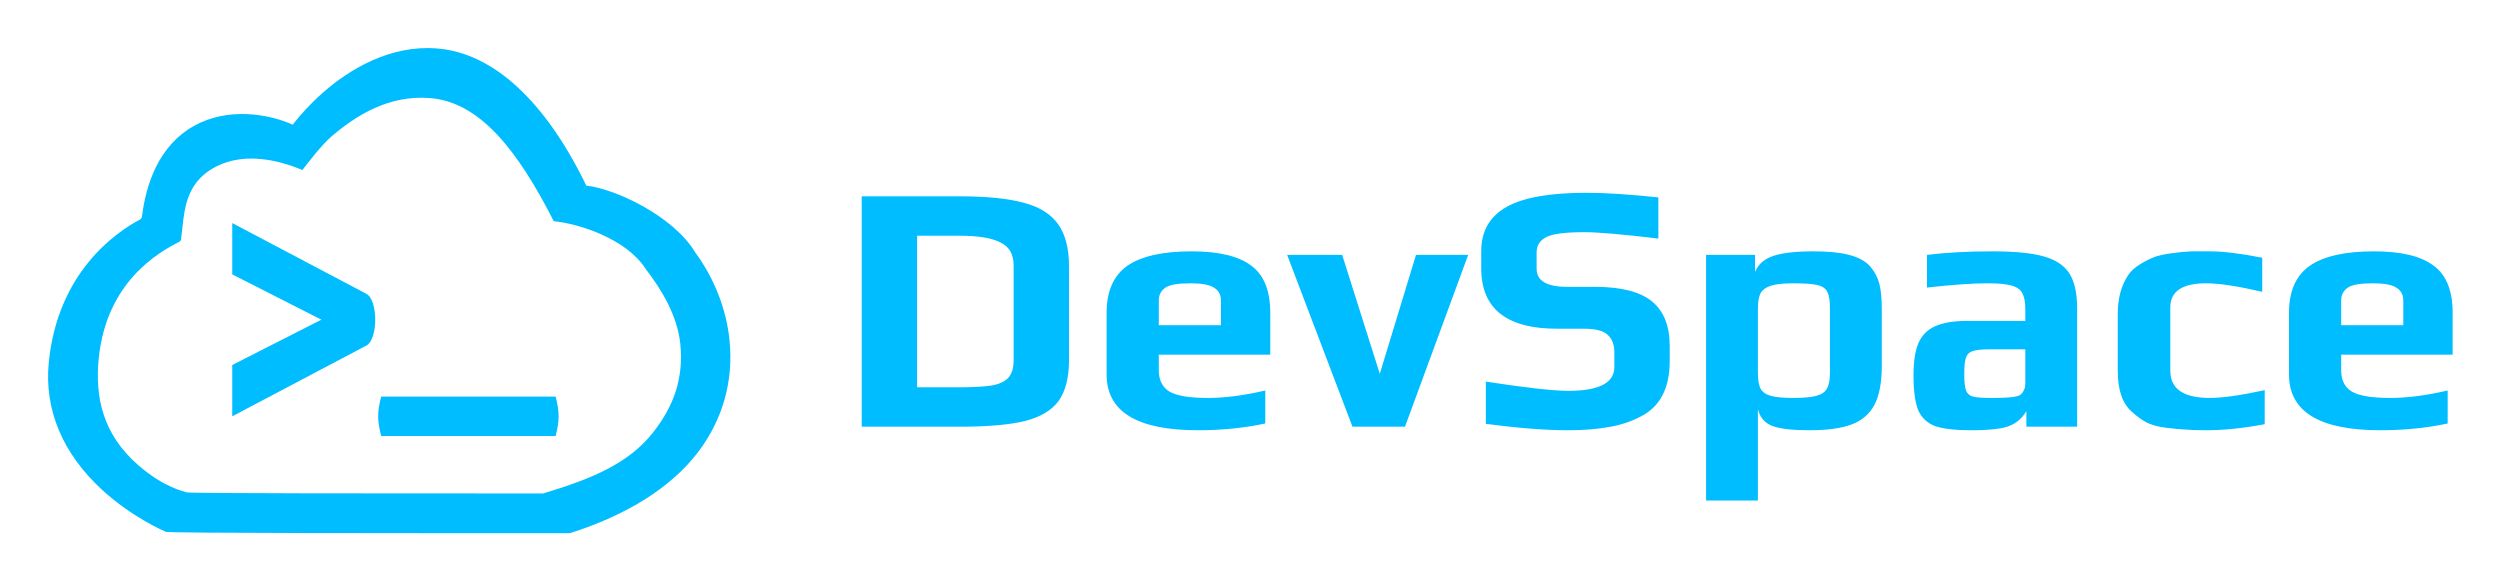
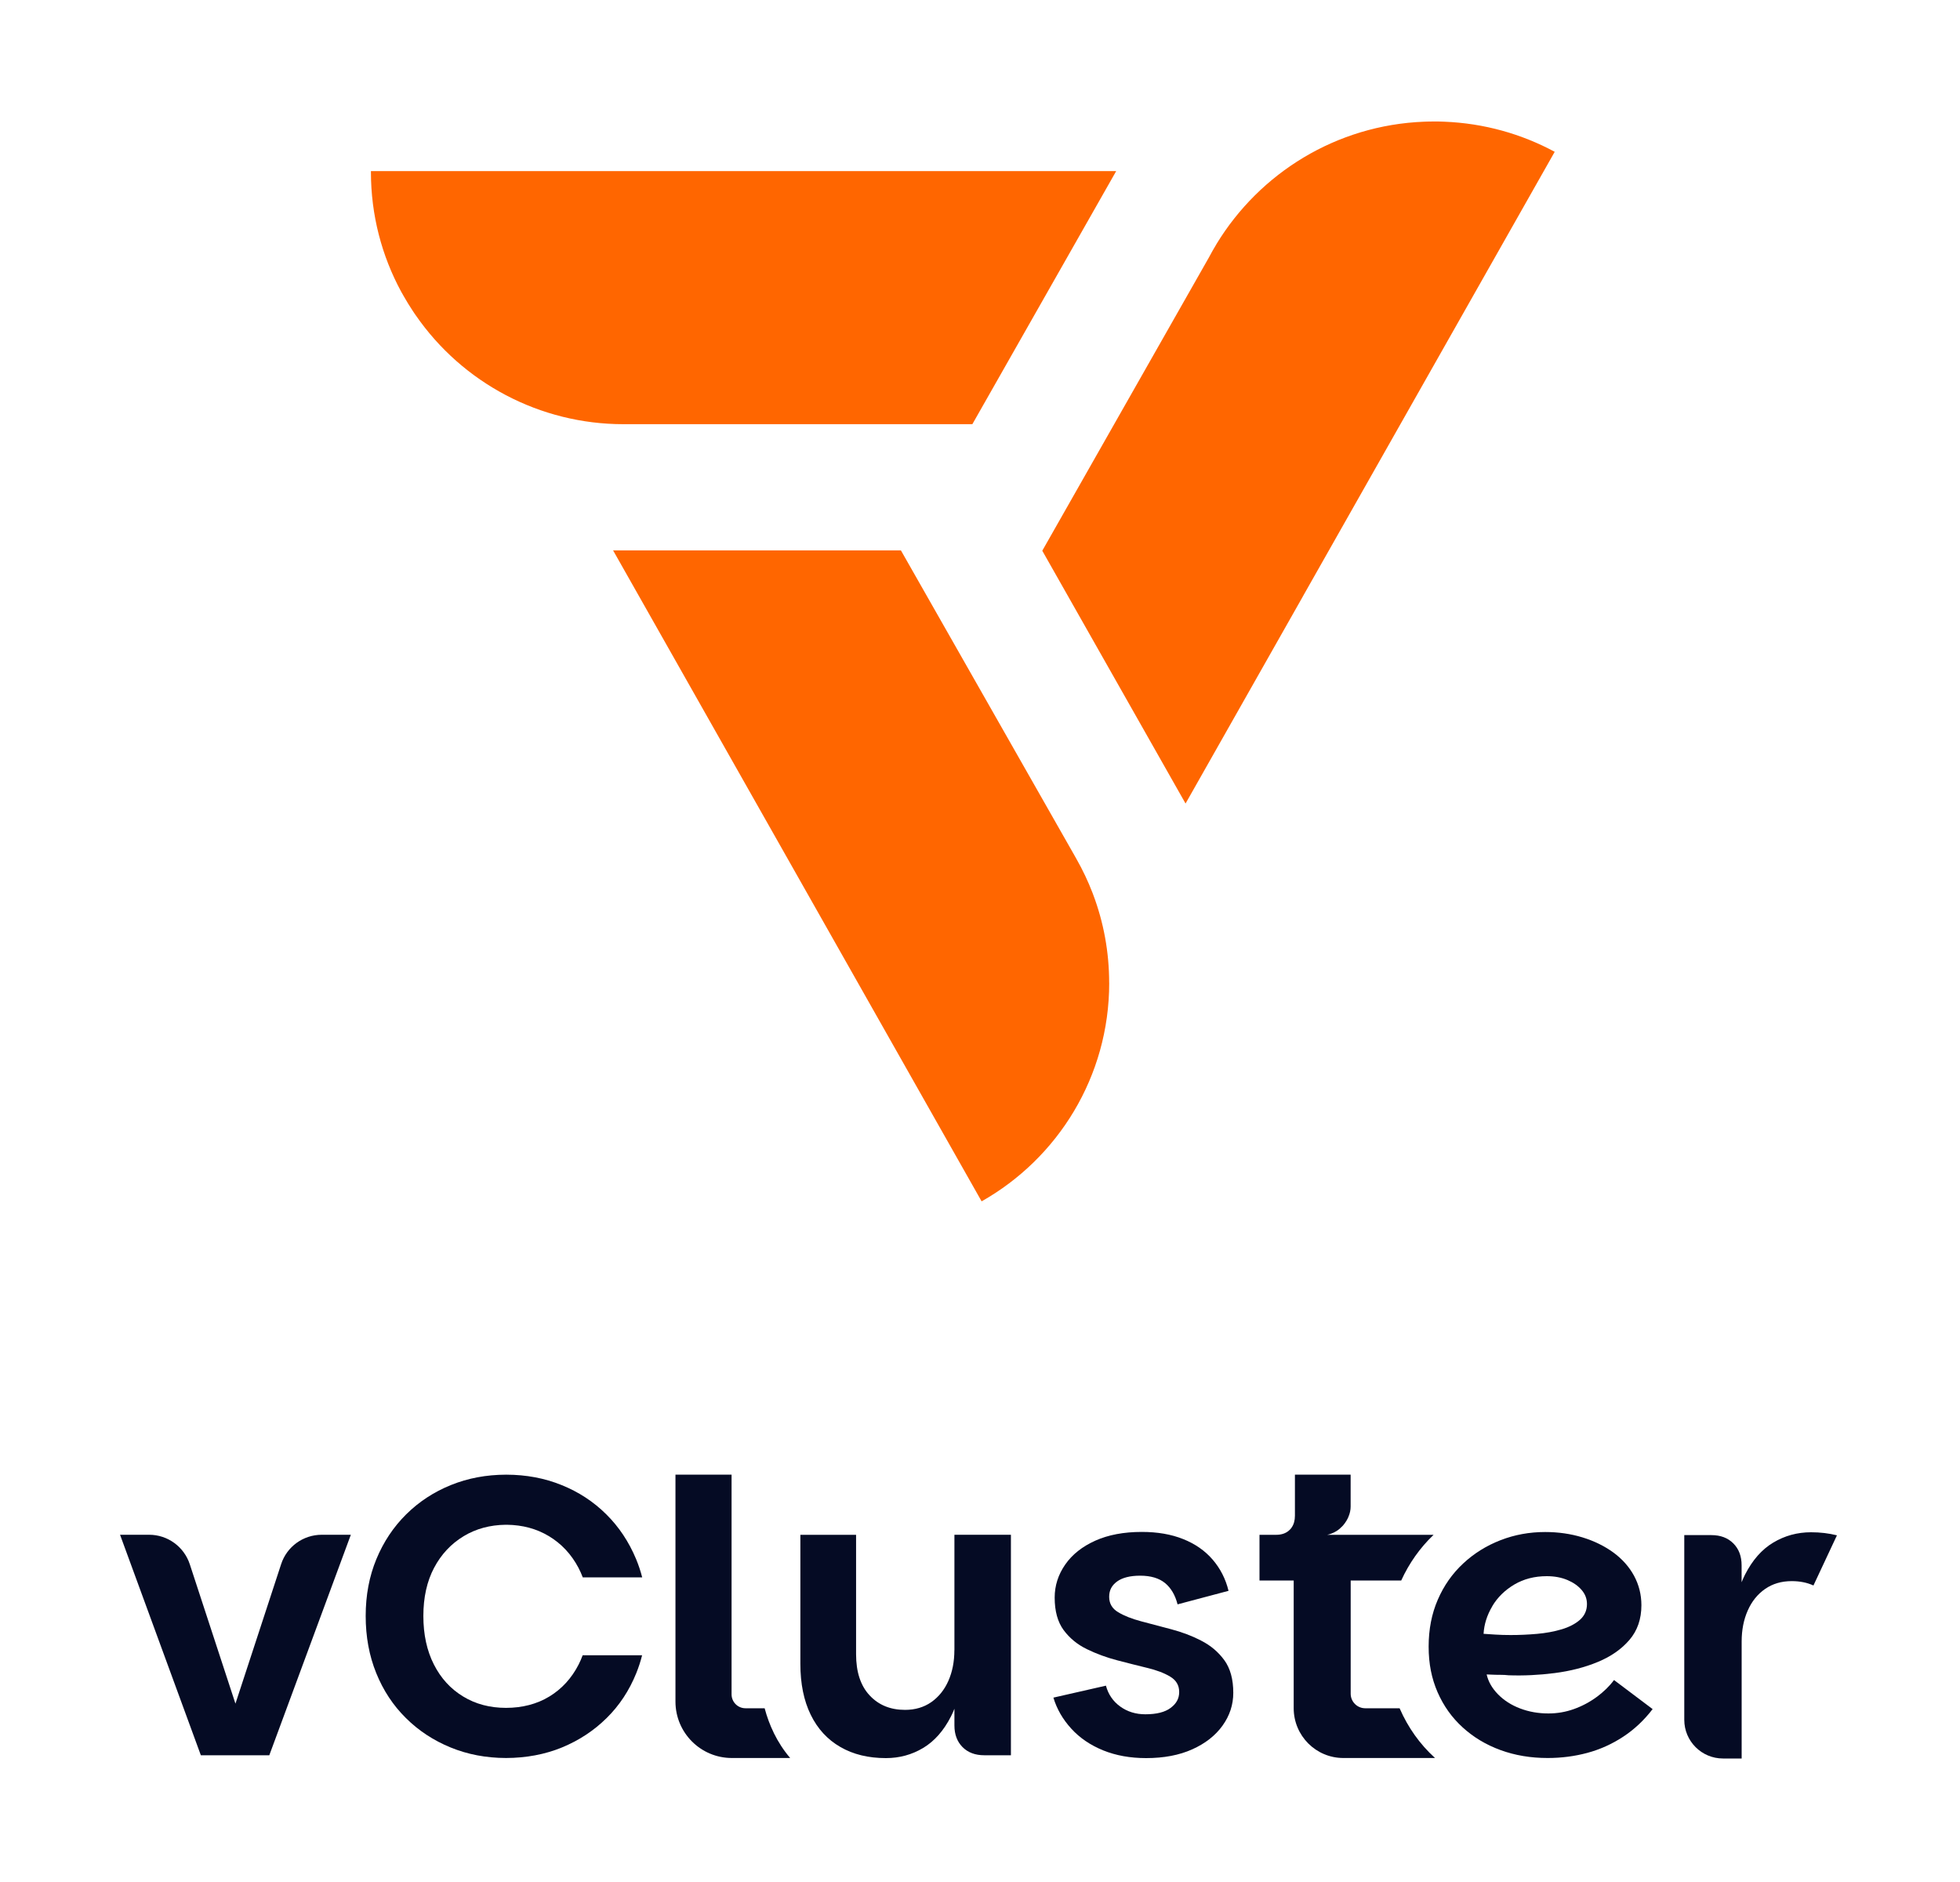
- <svg xmlns="http://www.w3.org/2000/svg" role="img" viewBox="-12.19 -12.19 633.88 146.88">
-   <path fill="#00BDFF" d="M206.3 37.59h24.84c6.84 0 12.24.54 16.2 1.62 3.96 1.02 6.87 2.82 8.73 5.4 1.86 2.58 2.79 6.15 2.79 10.71v23.76c0 4.44-.87 7.89-2.61 10.35-1.74 2.4-4.59 4.11-8.55 5.13-3.96.96-9.45 1.44-16.47 1.44H206.3V37.59zm24.3 48.42c3.84 0 6.72-.15 8.64-.45 1.98-.36 3.39-1.02 4.23-1.98.9-.96 1.35-2.46 1.35-4.5V55.05c0-2.76-1.11-4.68-3.33-5.76-2.16-1.14-5.64-1.71-10.44-1.71h-10.71v38.43h10.26zm60.926 10.89c-15.42 0-23.13-4.71-23.13-14.13V67.11c0-5.46 1.74-9.42 5.22-11.88 3.54-2.46 8.97-3.69 16.29-3.69 6.9 0 11.94 1.2 15.12 3.6 3.24 2.34 4.86 6.33 4.86 11.97v10.62h-28.26v3.96c0 2.52.9 4.32 2.7 5.4 1.8 1.08 5.04 1.62 9.72 1.62 4.32 0 9.18-.63 14.58-1.89v8.37c-5.34 1.14-11.04 1.71-17.1 1.71zm5.85-26.64v-6.3c0-1.44-.6-2.52-1.8-3.24-1.14-.72-3.09-1.08-5.85-1.08-3.18 0-5.31.36-6.39 1.08-1.14.78-1.71 1.86-1.71 3.24v6.3h15.75zm16.794-17.82h13.95l9.54 30.15 9.18-30.15h13.23L344.05 96h-13.32l-16.56-43.56zm71.079 44.46c-5.58 0-12.48-.54-20.7-1.62V84.57c10.2 1.56 17.16 2.34 20.88 2.34 7.8 0 11.7-2.01 11.7-6.03V77.1c0-1.92-.57-3.39-1.71-4.41-1.08-1.02-3.06-1.53-5.94-1.53h-6.84c-12.84 0-19.26-5.1-19.26-15.3v-4.32c0-5.1 2.13-8.85 6.39-11.25 4.26-2.4 11.01-3.6 20.25-3.6 4.8 0 10.89.39 18.27 1.17V48.3c-9.06-1.08-15.3-1.62-18.72-1.62-4.74 0-7.92.39-9.54 1.17-1.74.84-2.61 2.16-2.61 3.96v4.14c0 3.06 2.58 4.59 7.74 4.59h7.02c6.66 0 11.49 1.23 14.49 3.69s4.5 6.21 4.5 11.25v3.87c0 6.96-2.49 11.67-7.47 14.13-2.4 1.26-5.07 2.13-8.01 2.61-2.88.54-6.36.81-10.44.81zm35.14-44.46h12.42v4.32c.78-1.92 2.31-3.27 4.59-4.05 2.28-.78 5.67-1.17 10.17-1.17 3.78 0 6.81.3 9.09.9 2.34.6 4.11 1.56 5.31 2.88 1.14 1.32 1.92 2.79 2.34 4.41.42 1.56.63 3.72.63 6.48v14.31c0 4.32-.63 7.65-1.89 9.99-1.26 2.34-3.21 3.99-5.85 4.95-2.58.96-6.12 1.44-10.62 1.44-4.32 0-7.44-.36-9.36-1.08-1.92-.72-3.15-2.13-3.69-4.23v23.13h-13.14V52.44zm22.14 36.27c2.58 0 4.53-.18 5.85-.54 1.32-.36 2.22-.99 2.7-1.89.48-.9.72-2.25.72-4.05V66.12c0-1.98-.21-3.39-.63-4.23-.42-.9-1.26-1.5-2.52-1.8-1.26-.3-3.33-.45-6.21-.45-2.46 0-4.35.21-5.67.63-1.26.42-2.13 1.08-2.61 1.98-.42.9-.63 2.19-.63 3.87v16.11c0 1.8.21 3.15.63 4.05.48.9 1.35 1.53 2.61 1.89 1.26.36 3.18.54 5.76.54zm45.034 8.19c-4.08 0-7.14-.36-9.18-1.08-1.98-.78-3.39-2.13-4.23-4.05-.78-1.98-1.17-4.92-1.17-8.82 0-3.48.42-6.21 1.26-8.19.9-1.98 2.31-3.39 4.23-4.23 1.98-.9 4.68-1.35 8.1-1.35h14.76v-2.97c0-1.86-.27-3.24-.81-4.14-.48-.9-1.41-1.53-2.79-1.89-1.32-.36-3.33-.54-6.03-.54-3.72 0-8.82.36-15.3 1.08v-8.28c4.74-.6 10.29-.9 16.65-.9 5.58 0 9.87.42 12.87 1.26 3.06.84 5.25 2.28 6.57 4.32 1.32 2.04 1.98 5.01 1.98 8.91V96h-12.87v-3.96c-1.02 1.74-2.4 2.97-4.14 3.69-1.74.78-5.04 1.17-9.9 1.17zm5.13-8.19c2.64 0 4.53-.09 5.67-.27.84-.12 1.41-.3 1.71-.54.36-.24.66-.63.9-1.17.24-.42.36-1.05.36-1.89v-8.46h-9c-2.04 0-3.48.15-4.32.45-.84.24-1.41.78-1.71 1.62-.3.78-.45 2.19-.45 4.23 0 1.98.15 3.36.45 4.14.3.78.87 1.29 1.71 1.53.9.24 2.46.36 4.68.36zm54.58 8.19c-2.28 0-4.08-.06-5.4-.18-1.32-.06-2.94-.21-4.86-.45-1.92-.24-3.51-.66-4.77-1.26-1.2-.6-2.46-1.5-3.78-2.7-2.46-2.04-3.69-5.52-3.69-10.44V67.38c0-3.96.9-7.26 2.7-9.9.66-.96 1.62-1.83 2.88-2.61 1.32-.84 2.64-1.5 3.96-1.98 1.08-.36 2.52-.66 4.32-.9 1.8-.24 3.39-.39 4.77-.45h4.77c3.36 0 7.77.54 13.23 1.62v8.64c-6.18-1.44-10.92-2.16-14.22-2.16-6.06 0-9.09 2.04-9.09 6.12v16.02c0 4.62 3.33 6.93 9.99 6.93 3.24 0 7.89-.66 13.95-1.98v8.64c-5.46 1.02-10.38 1.53-14.76 1.53zm44.048 0c-15.42 0-23.13-4.71-23.13-14.13V67.11c0-5.46 1.74-9.42 5.22-11.88 3.54-2.46 8.97-3.69 16.29-3.69 6.9 0 11.94 1.2 15.12 3.6 3.24 2.34 4.86 6.33 4.86 11.97v10.62h-28.26v3.96c0 2.52.9 4.32 2.7 5.4 1.8 1.08 5.04 1.62 9.72 1.62 4.32 0 9.18-.63 14.58-1.89v8.37c-5.34 1.14-11.04 1.71-17.1 1.71zm5.85-26.64v-6.3c0-1.44-.6-2.52-1.8-3.24-1.14-.72-3.09-1.08-5.85-1.08-3.18 0-5.31.36-6.39 1.08-1.14.78-1.71 1.86-1.71 3.24v6.3h15.75z" />
-   <path fill="#00BDFF" fill-rule="evenodd" d="M23.305 43.473c-6.2 3.29-20.908 13.423-23.134 36.319-1.153 11.93 3.538 23.072 13.594 32.283 7.454 6.807 15.305 10.234 16.11 10.586.964.354 62.044.343 93.301.337l9.121-.001c14.349-4.518 25.717-11.579 32.554-20.615 6.201-8.203 8.944-17.896 7.95-28.117-.795-8.246-4.015-16.054-8.745-22.502-5.526-9.18-20.232-16.097-27.586-16.887C126.255 13.778 113.058 1.189 98.55.093 86.784-.83 76.49 5.268 69.454 11.497c-3.18 2.85-5.724 5.702-7.433 7.939a6.757 6.757 0 01-.228-.107 4.995 4.995 0 00-.448-.2c-5.525-2.325-15.581-4.21-24.207.527-9.301 5.088-12.362 15.308-13.316 22.94-.04.395-.239.746-.517.877zm9.974 5.642c-5.477 2.764-18.465 10.277-20.43 29.512-1.019 10.024 1.124 19.384 10.005 27.122 6.582 5.718 11.515 6.597 12.227 6.893.85.298 54.792.288 82.395.284l8.054-.001c12.673-3.796 21.712-7.728 27.75-15.32 5.476-6.89 7.898-14.034 7.02-22.62-.702-6.928-4.545-13.488-8.723-18.905-4.88-7.713-16.867-11.524-23.361-12.187-9.021-17.725-18.675-30.301-31.488-31.222-10.39-.774-18.481 4.348-24.695 9.58-2.808 2.396-6.055 6.791-7.564 8.67-.063-.026-.13-.057-.201-.09a4.507 4.507 0 00-.396-.167c-4.879-1.954-13.76-4.538-21.378-.558-8.213 4.275-7.917 11.86-8.76 18.273-.035.33-.21.626-.455.736zm13.419 31.24l22.6-11.488-22.6-11.488V44.367l34 17.936c3 1.564 3 11.564 0 13.129l-34 17.935V80.355zm37.757 8.012h44.243c1 4 1 6 0 10H84.455c-1.01-4.06-1.01-6.04 0-10z" clip-rule="evenodd" />
+ <svg xmlns="http://www.w3.org/2000/svg" width="400" height="384" viewBox="0 0 400 384" fill="none">
+   <path fill-rule="evenodd" clip-rule="evenodd" d="M317.29 30.97L266.07 121.37L265.76 121.93L241.95 163.95L212.71 112.37L246.74 52.49L246.76 52.45C247.23 51.55 247.74 50.67 248.26 49.81C248.26 49.81 248.26 49.8 248.26 49.79L248.29 49.75C257.08 35.33 272.68 25.53 290.63 24.83C291.31 24.8 292 24.79 292.69 24.79C293.38 24.79 294.07 24.79 294.75 24.83C302.88 25.15 310.53 27.33 317.28 30.97H317.29Z" fill="#FF6600" />
+   <path fill-rule="evenodd" clip-rule="evenodd" d="M227.8 34.9L198.44 86.55H127.22C110.21 86.55 94.4 78.16 84.84 64.32C84.77 64.22 84.7 64.12 84.63 64.02C84.49 63.81 84.35 63.6 84.21 63.39C83.58 62.43 82.97 61.45 82.4 60.44L81.86 59.49C77.93 52.23 75.7 43.93 75.7 35.1V34.91H227.81L227.8 34.9Z" fill="#FF6600" />
+   <path fill-rule="evenodd" clip-rule="evenodd" d="M226.37 200.54C226.37 219.67 215.88 236.34 200.33 245.12L149.9 156.06L125.12 112.3H183.86L219.28 174.54C219.28 174.54 219.32 174.61 219.34 174.65L219.69 175.27C220.96 177.5 222.04 179.79 222.95 182.14C223 182.27 223.05 182.41 223.1 182.54C225.21 188.14 226.36 194.21 226.36 200.55H226.37V200.54Z" fill="#FF6600" />
+   <path d="M48.04 347.58L38.73 319.16C37.55 315.58 34.21 313.15 30.44 313.15H24.5L40.99 358.14H54.96L71.6 313.15H65.66C61.88 313.15 58.53 315.57 57.37 319.16L48.06 347.58H48.04Z" fill="#050B24" />
+   <path d="M194.77 336.7C194.77 339.03 194.36 341.11 193.55 342.95C192.74 344.79 191.57 346.23 190.06 347.3C188.54 348.35 186.76 348.88 184.7 348.88C181.72 348.88 179.31 347.9 177.47 345.92C175.63 343.95 174.71 341.15 174.71 337.52V313.16H163.34V339.47C163.34 343.53 164.04 346.99 165.45 349.87C166.85 352.74 168.87 354.94 171.5 356.45C174.12 357.97 177.22 358.72 180.8 358.72C183.56 358.72 186.09 358.03 188.4 356.65C190.7 355.27 192.6 353.12 194.09 350.19C194.34 349.7 194.57 349.19 194.78 348.65V352.06C194.78 353.9 195.34 355.37 196.44 356.48C197.55 357.59 199.03 358.14 200.87 358.14H206.31V313.15H194.78V336.7H194.77Z" fill="#050B24" />
+   <path d="M245.15 334.75C243.23 333.77 241.19 333 239.02 332.43C236.85 331.86 234.81 331.32 232.89 330.81C230.97 330.3 229.4 329.68 228.18 328.94C226.96 328.21 226.36 327.17 226.36 325.81C226.36 324.45 226.9 323.47 227.98 322.68C229.06 321.9 230.63 321.5 232.69 321.5C234.86 321.5 236.54 322.01 237.76 323C238.98 324 239.83 325.45 240.32 327.35L250.72 324.59C250.13 322.15 249.04 320.03 247.47 318.21C245.9 316.39 243.9 315 241.46 314.03C239.02 313.05 236.21 312.57 233.02 312.57C229.34 312.57 226.17 313.17 223.52 314.36C220.87 315.55 218.82 317.17 217.39 319.23C215.96 321.29 215.24 323.53 215.24 325.97C215.24 328.73 215.85 330.94 217.06 332.59C218.28 334.24 219.86 335.54 221.81 336.49C223.76 337.44 225.81 338.19 227.98 338.76C230.15 339.33 232.19 339.84 234.11 340.31C236.03 340.77 237.6 341.36 238.82 342.1C240.04 342.83 240.65 343.87 240.65 345.23C240.65 346.59 240.06 347.61 238.9 348.48C237.74 349.35 236.02 349.78 233.74 349.78C231.79 349.78 230.08 349.25 228.62 348.2C227.16 347.15 226.18 345.72 225.7 343.94L214.98 346.38C215.68 348.71 216.9 350.82 218.63 352.71C220.36 354.61 222.53 356.08 225.13 357.14C227.73 358.19 230.65 358.72 233.9 358.72C237.53 358.72 240.67 358.12 243.32 356.93C245.97 355.74 248.03 354.13 249.49 352.1C250.95 350.07 251.69 347.84 251.69 345.4C251.69 342.64 251.08 340.42 249.87 338.75C248.65 337.08 247.08 335.74 245.16 334.77H245.14V334.75H245.15Z" fill="#050B24" />
+   <path d="M325.86 346.24C324.43 347.29 322.87 348.12 321.19 348.72C319.51 349.32 317.78 349.61 316 349.61C313.94 349.61 312.02 349.27 310.23 348.59C308.44 347.91 306.94 346.95 305.72 345.71C304.5 344.46 303.73 343.12 303.4 341.65C303.56 341.65 303.9 341.66 304.41 341.69C304.92 341.72 305.51 341.73 306.16 341.73C306.81 341.73 307.38 341.76 307.86 341.82C310.94 341.93 314.09 341.78 317.28 341.37C320.47 340.96 323.41 340.21 326.09 339.1C328.77 337.99 330.92 336.49 332.54 334.6C334.16 332.71 334.98 330.35 334.98 327.53C334.98 325.36 334.47 323.36 333.48 321.52C332.48 319.68 331.07 318.1 329.26 316.77C327.44 315.45 325.35 314.42 322.97 313.69C320.59 312.96 318.04 312.59 315.34 312.59C312.14 312.59 309.11 313.14 306.25 314.25C303.38 315.36 300.83 316.94 298.62 319C296.4 321.06 294.67 323.52 293.43 326.39C292.18 329.26 291.56 332.45 291.56 335.97C291.56 339.49 292.17 342.48 293.38 345.27C294.6 348.06 296.3 350.45 298.5 352.45C300.69 354.45 303.26 356 306.22 357.08C309.17 358.16 312.38 358.7 315.84 358.7C318.65 358.7 321.36 358.35 323.96 357.65C326.55 356.95 328.99 355.85 331.26 354.36C333.53 352.87 335.53 350.99 337.27 348.72L329.39 342.79C328.47 344.04 327.29 345.18 325.86 346.25V346.24ZM304.54 327.73C305.62 325.91 307.13 324.44 309.05 323.3C310.97 322.17 313.17 321.6 315.67 321.6C317.24 321.6 318.63 321.86 319.85 322.37C321.07 322.88 322.05 323.56 322.77 324.4C323.5 325.24 323.87 326.2 323.87 327.28C323.87 328.58 323.39 329.64 322.45 330.49C321.5 331.33 320.25 331.98 318.72 332.44C317.17 332.9 315.5 333.21 313.69 333.37C311.87 333.53 310.08 333.61 308.29 333.61C307.21 333.61 306.18 333.58 305.21 333.52C304.23 333.47 303.42 333.41 302.77 333.36C302.88 331.41 303.48 329.53 304.56 327.72H304.54V327.73Z" fill="#050B24" />
+   <path d="M157.9 353.56C158.83 355.45 159.95 357.17 161.26 358.7H149.36C143 358.7 137.85 353.55 137.85 347.19V300.88H149.3V345.71C149.3 347.28 150.57 348.55 152.14 348.55H156.05C156.52 350.32 157.14 351.99 157.91 353.56H157.9Z" fill="#050B24" />
+   <path d="M292.82 358.66C289.76 355.87 287.36 352.49 285.67 348.63C285.66 348.6 285.65 348.58 285.64 348.55H278.62C276.98 348.55 275.65 347.22 275.65 345.58V322.49H285.96C287.58 318.94 289.8 315.8 292.57 313.16H270.87C271.17 313.09 271.46 313.01 271.73 312.9C272.07 312.77 272.4 312.61 272.7 312.43C272.94 312.29 273.16 312.12 273.38 311.94C273.79 311.59 274.16 311.21 274.46 310.78C274.68 310.48 274.87 310.17 275.04 309.83C275.1 309.71 275.15 309.59 275.2 309.47C275.49 308.78 275.64 308.09 275.64 307.39V300.89H264.27V309.26C264.27 310.22 264.05 311.01 263.61 311.66C263.5 311.82 263.39 311.97 263.25 312.1C263.15 312.2 263.05 312.29 262.94 312.38C262.3 312.89 261.47 313.16 260.45 313.16H257.04V322.49H264.02V348.55C264.02 351.35 265.16 353.89 266.99 355.73C268.83 357.57 271.36 358.7 274.16 358.7H292.85L292.81 358.66H292.82Z" fill="#050B24" />
+   <path d="M118.9 337.74H131.04C130.73 338.99 130.33 340.19 129.86 341.37C128.43 344.91 126.41 347.98 123.81 350.54C121.21 353.11 118.17 355.11 114.68 356.55C111.22 357.97 107.35 358.69 103.27 358.7C99.19 358.69 95.43 357.97 91.96 356.55C88.47 355.12 85.42 353.12 82.83 350.54C80.23 347.97 78.21 344.91 76.78 341.37C75.34 337.82 74.63 333.94 74.63 329.71C74.63 325.48 75.36 321.62 76.82 318.1C78.28 314.58 80.31 311.54 82.91 308.97C85.51 306.4 88.55 304.41 92.04 303C95.5 301.6 99.24 300.9 103.27 300.89H103.36C107.39 300.9 111.13 301.6 114.59 303C118.08 304.4 121.13 306.4 123.72 308.97C126.32 311.54 128.34 314.59 129.81 318.1C130.31 319.3 130.73 320.56 131.06 321.84H118.93C118.67 321.16 118.38 320.51 118.05 319.88C116.59 317.12 114.57 314.96 112 313.42C109.5 311.92 106.65 311.15 103.45 311.11H103.19C100 311.15 97.14 311.92 94.64 313.43C92.07 314.98 90.05 317.13 88.59 319.89C87.13 322.65 86.4 325.93 86.4 329.72C86.4 333.51 87.12 336.81 88.55 339.62C89.98 342.44 91.97 344.61 94.52 346.15C97.06 347.7 99.98 348.47 103.27 348.47C106.56 348.47 109.58 347.7 112.12 346.15C114.66 344.6 116.65 342.43 118.09 339.62C118.4 339.01 118.67 338.39 118.91 337.74H118.9Z" fill="#050B24" />
+   <path d="M374.88 313.28L370.09 323.5C368.79 322.9 367.31 322.61 365.66 322.61C363.57 322.61 361.76 323.14 360.22 324.21C358.68 325.28 357.5 326.75 356.68 328.61C355.85 330.48 355.44 332.59 355.44 334.94V358.8H351.63C347.27 358.8 343.73 355.27 343.73 350.91V313.22H349.25C351.12 313.22 352.61 313.78 353.74 314.91C354.87 316.04 355.43 317.53 355.43 319.39V322.84C355.64 322.3 355.88 321.78 356.13 321.28C357.64 318.32 359.56 316.13 361.9 314.74C364.24 313.34 366.8 312.64 369.6 312.64C371.48 312.64 373.23 312.85 374.86 313.26L374.88 313.28Z" fill="#050B24" />
</svg>
